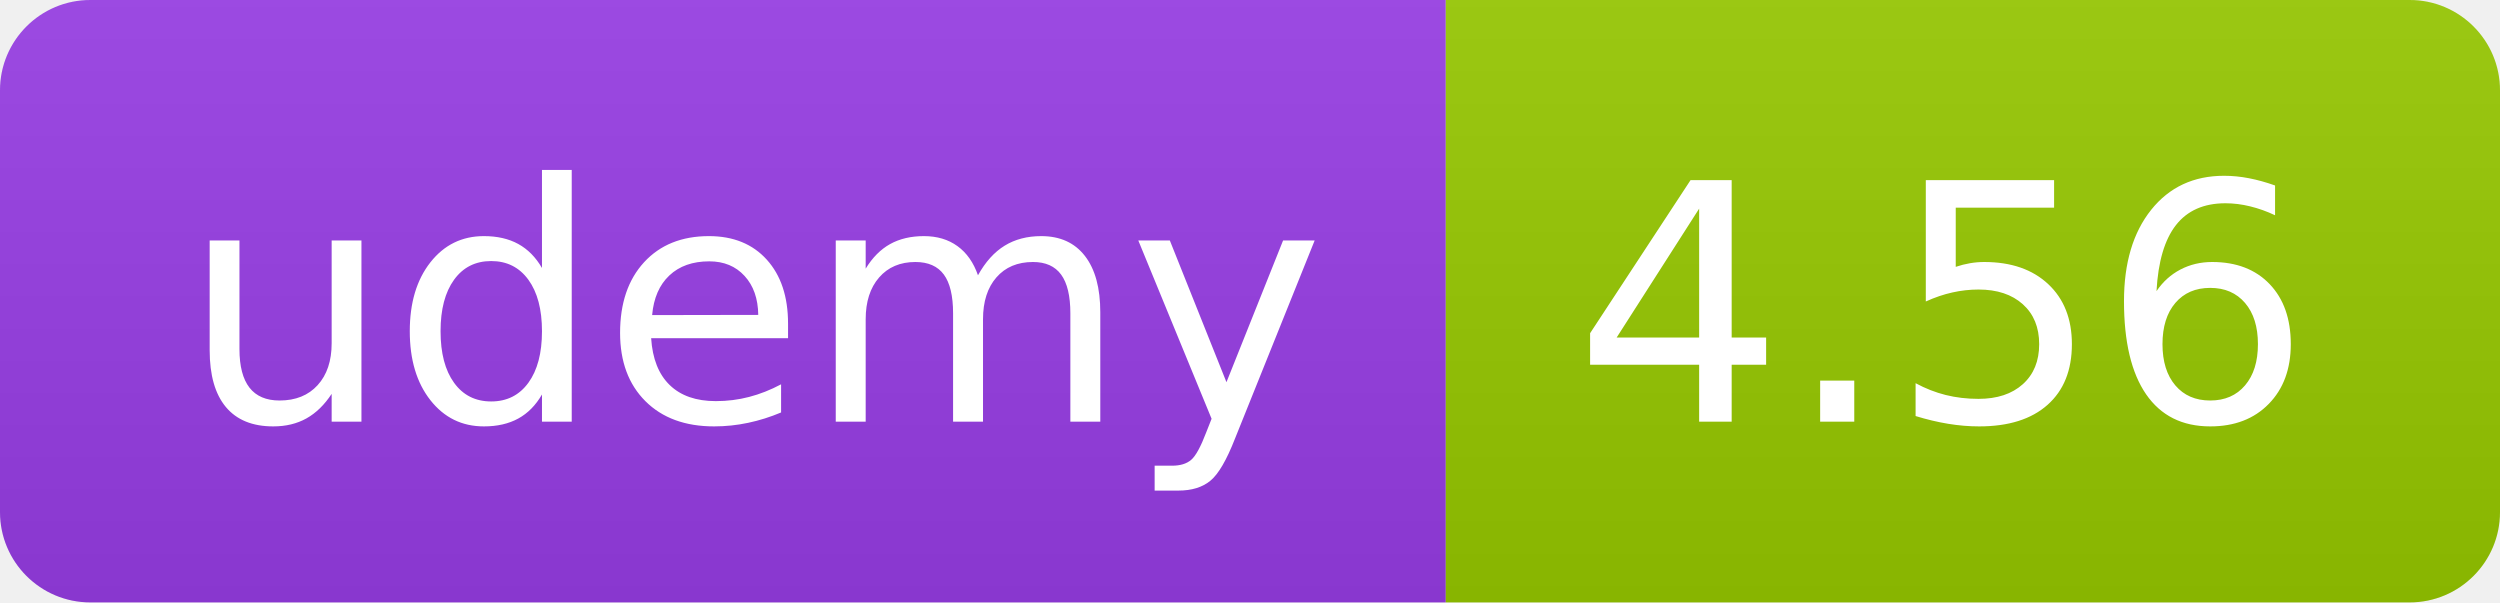
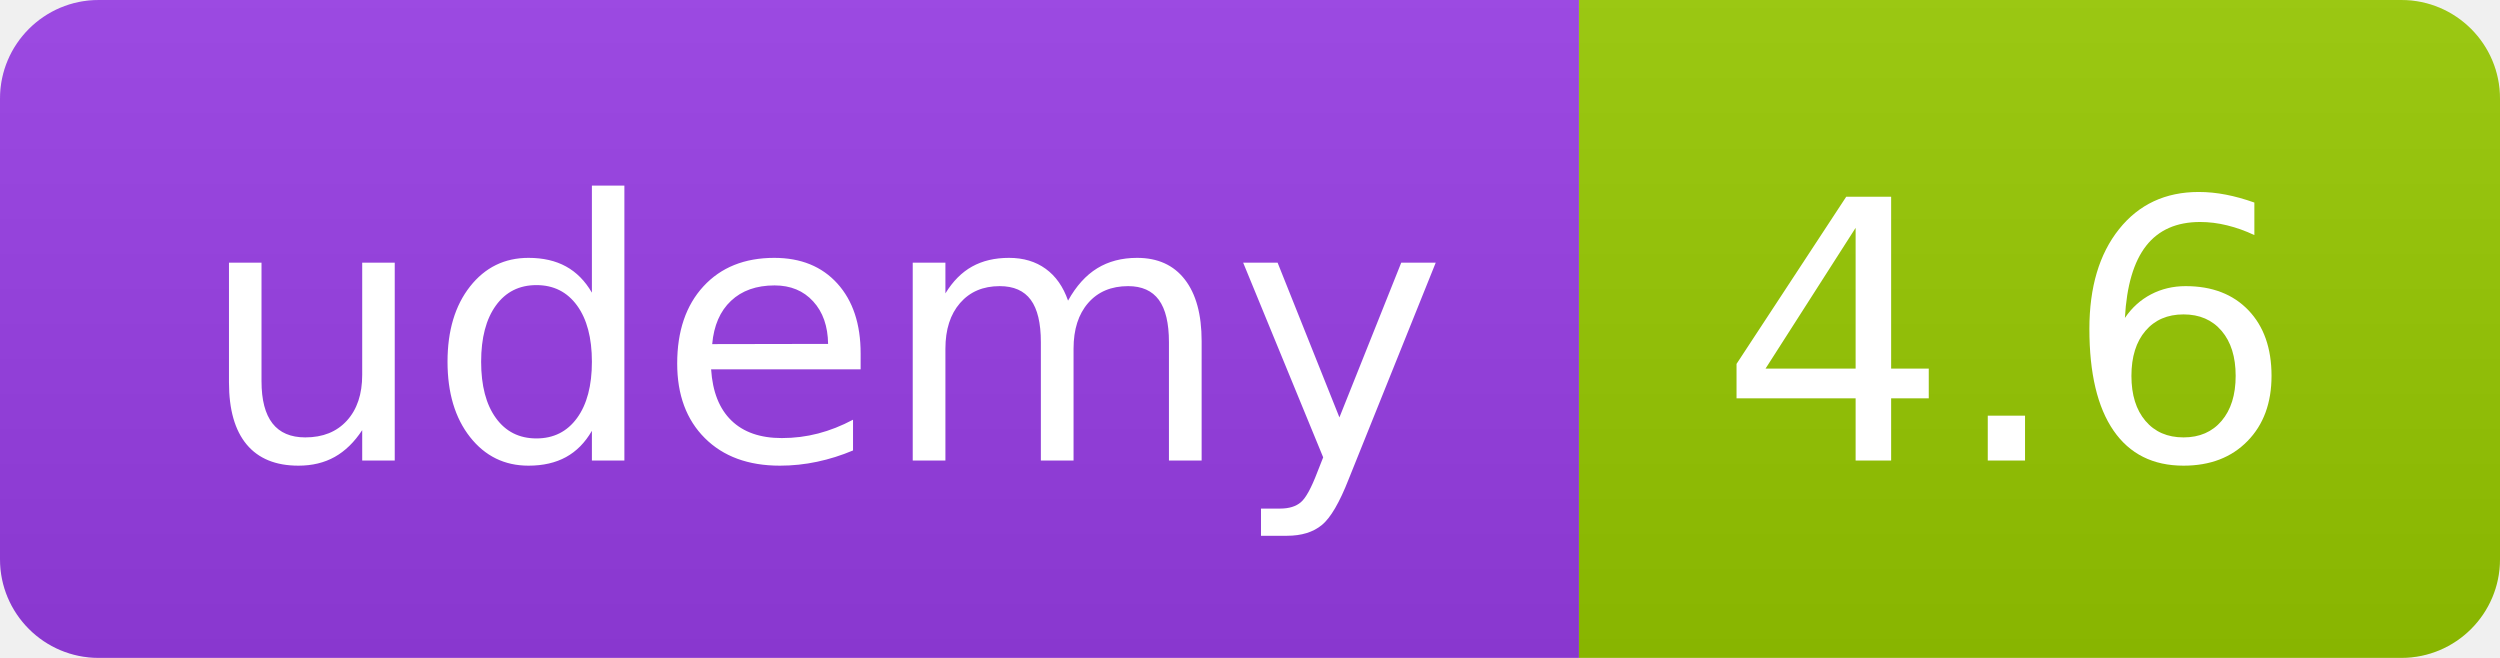
- <svg xmlns="http://www.w3.org/2000/svg" width="83" height="20" role="img">
+ <svg xmlns="http://www.w3.org/2000/svg" width="76" height="20" role="img">
  <linearGradient id="s" x2="0" y2="100%">
    <stop offset="0" stop-color="#bbb" stop-opacity=".1" />
    <stop offset="1" stop-opacity=".1" />
  </linearGradient>
  <clipPath id="r">
-     <rect width="83" height="20" rx="3" fill="#fff" />
+     <rect width="76" height="20" rx="3" fill="#fff" />
  </clipPath>
  <g clip-path="url(#r)">
    <rect width="48" height="20" fill="#983DE7" />
-     <rect x="48" width="35" height="20" fill="#97ca00" />
-     <rect width="83" height="20" fill="url(#s)" />
+     <rect x="48" width="28" height="20" fill="#97ca00" />
+     <rect width="76" height="20" fill="url(#s)" />
  </g>
  <g fill="#fff" text-anchor="middle" font-family="Verdana,Geneva,DejaVu Sans,sans-serif" text-rendering="geometricPrecision" font-size="110">
    <text x="250" y="140" transform="scale(.1)" fill="#FFF" textLength="380">udemy</text>
-     <text x="645" y="140" transform="scale(.1)" fill="#fff" textLength="245">4.56</text>
+     <text x="610" y="140" transform="scale(.1)" fill="#fff" textLength="175">4.6</text>
  </g>
</svg>
